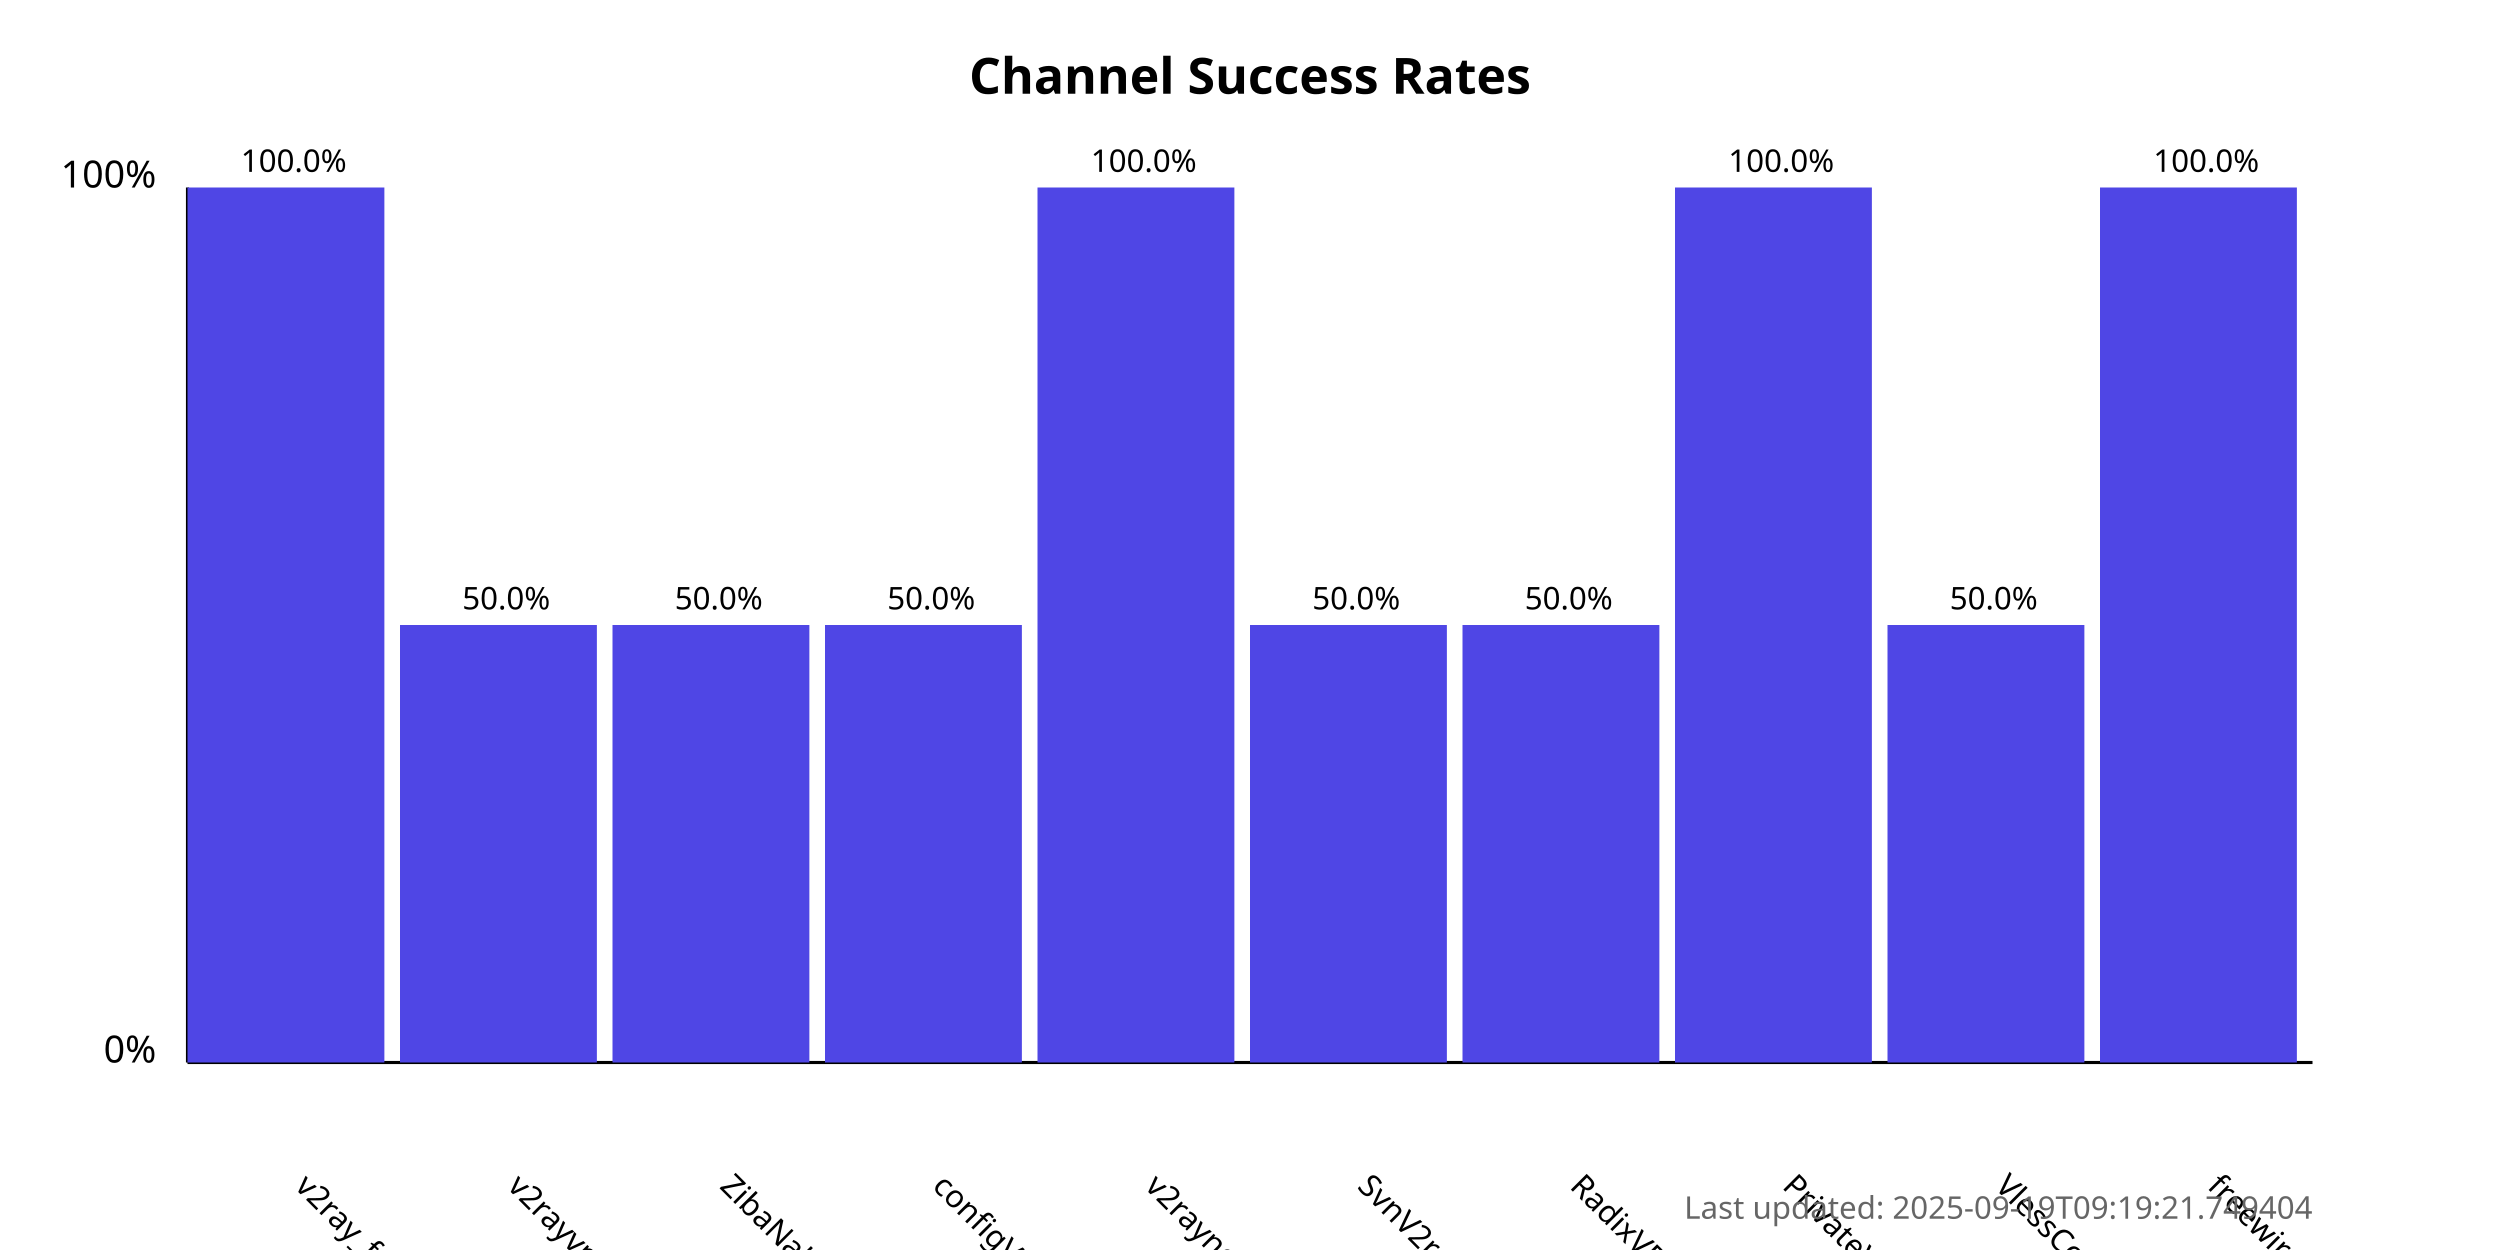
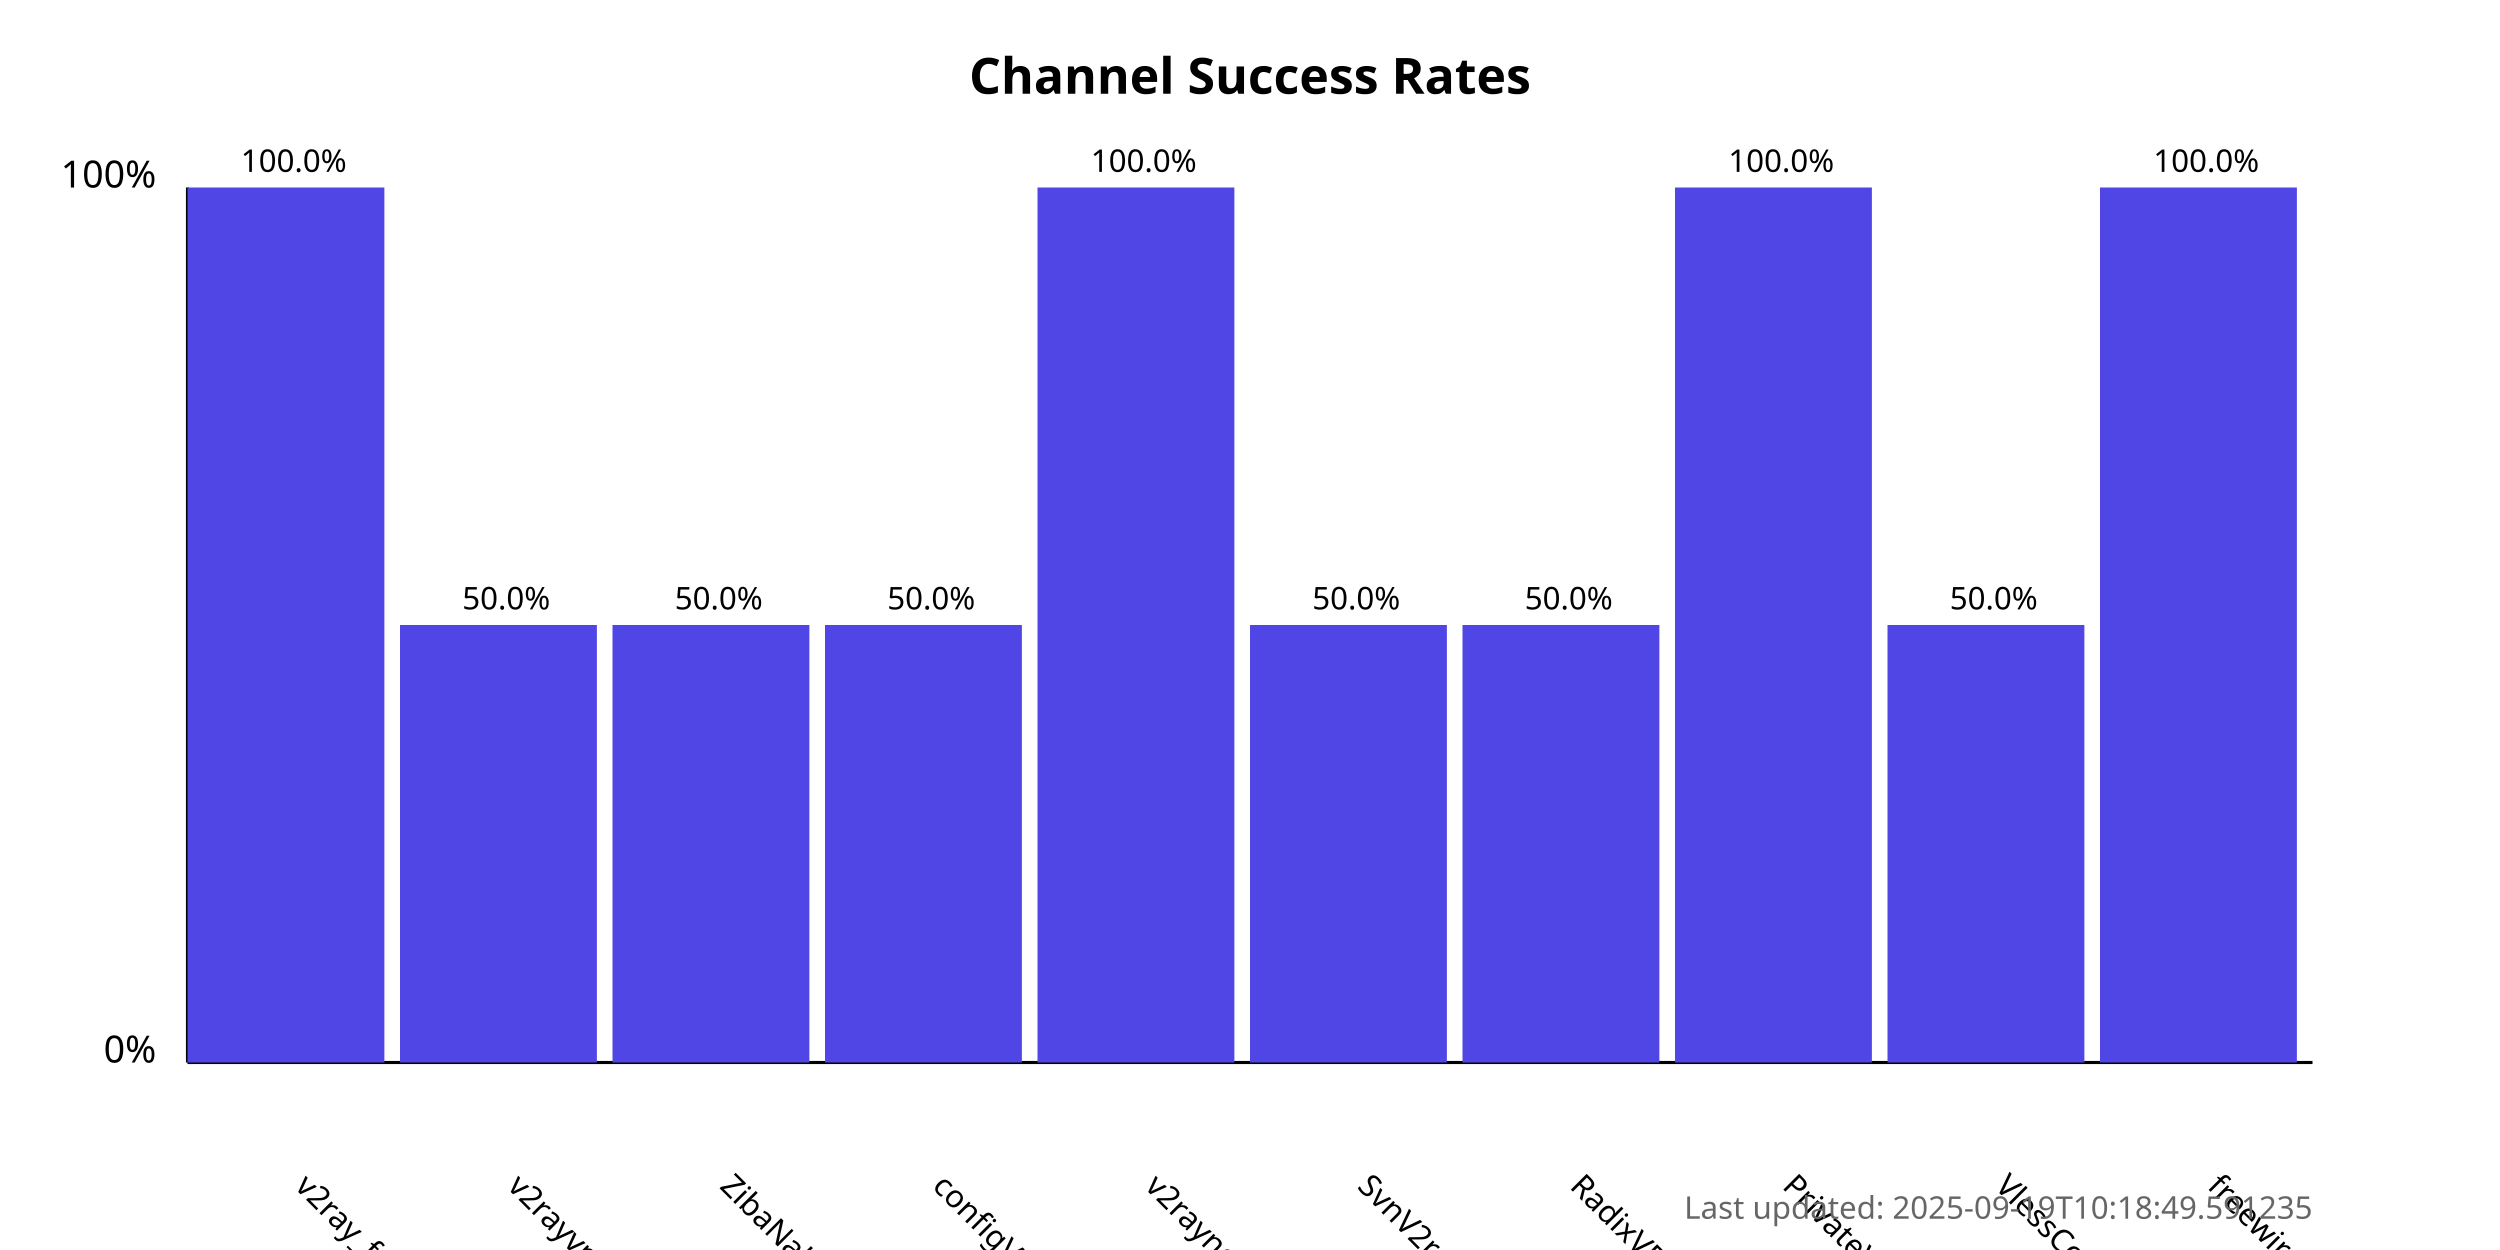
<svg xmlns="http://www.w3.org/2000/svg" width="800" height="400">
  <style>
            .chart-title { font: bold 16px sans-serif; }
            .axis-label { font: 12px sans-serif; }
            .tick-label { font: 10px sans-serif; }
            .bar { fill: #4f46e5; }
            .bar:hover { fill: #6366f1; }
            .timestamp { font: 10px sans-serif; fill: #666; }
        </style>
  <text x="400.0" y="30" text-anchor="middle" class="chart-title">
            Channel Success Rates
        </text>
  <line x1="60" y1="340" x2="60" y2="60" stroke="black" stroke-width="1" />
  <line x1="60" y1="340" x2="740" y2="340" stroke="black" stroke-width="1" />
  <text x="50" y="340" text-anchor="end" class="axis-label">0%</text>
  <text x="50" y="60" text-anchor="end" class="axis-label">100%</text>
  <g>
    <rect x="60" y="60.0" width="63.0" height="280.0" class="bar" />
    <text x="94.0" y="380" transform="rotate(45, 94.0, 380)" text-anchor="start" class="tick-label">
                v2ray_free_conf
            </text>
    <text x="94.0" y="55.0" text-anchor="middle" class="tick-label">
                100.0%
            </text>
  </g>
  <g>
    <rect x="128.0" y="200.0" width="63.0" height="140.0" class="bar" />
    <text x="162.0" y="380" transform="rotate(45, 162.0, 380)" text-anchor="start" class="tick-label">
                v2rayvpno
            </text>
    <text x="162.0" y="195.0" text-anchor="middle" class="tick-label">
                50.0%
            </text>
  </g>
  <g>
    <rect x="196.0" y="200.0" width="63.0" height="140.0" class="bar" />
    <text x="230.0" y="380" transform="rotate(45, 230.0, 380)" text-anchor="start" class="tick-label">
                ZibaNabz
            </text>
    <text x="230.0" y="195.0" text-anchor="middle" class="tick-label">
                50.0%
            </text>
  </g>
  <g>
    <rect x="264.0" y="200.0" width="63.0" height="140.0" class="bar" />
    <text x="298.0" y="380" transform="rotate(45, 298.0, 380)" text-anchor="start" class="tick-label">
                configV2rayForFree
            </text>
    <text x="298.0" y="195.0" text-anchor="middle" class="tick-label">
                50.0%
            </text>
  </g>
  <g>
    <rect x="332.0" y="60.0" width="63.0" height="280.0" class="bar" />
    <text x="366.0" y="380" transform="rotate(45, 366.0, 380)" text-anchor="start" class="tick-label">
                v2rayngvpn
            </text>
    <text x="366.0" y="55.0" text-anchor="middle" class="tick-label">
                100.0%
            </text>
  </g>
  <g>
    <rect x="400.0" y="200.0" width="63.0" height="140.0" class="bar" />
    <text x="434.0" y="380" transform="rotate(45, 434.0, 380)" text-anchor="start" class="tick-label">
                SvnV2ray
            </text>
    <text x="434.0" y="195.0" text-anchor="middle" class="tick-label">
                50.0%
            </text>
  </g>
  <g>
    <rect x="468.0" y="200.0" width="63.0" height="140.0" class="bar" />
    <text x="502.0" y="380" transform="rotate(45, 502.0, 380)" text-anchor="start" class="tick-label">
                RadixVPN
            </text>
    <text x="502.0" y="195.0" text-anchor="middle" class="tick-label">
                50.0%
            </text>
  </g>
  <g>
    <rect x="536.0" y="60.0" width="63.0" height="280.0" class="bar" />
    <text x="570.0" y="380" transform="rotate(45, 570.0, 380)" text-anchor="start" class="tick-label">
                PrivateVPNs
            </text>
    <text x="570.0" y="55.0" text-anchor="middle" class="tick-label">
                100.0%
            </text>
  </g>
  <g>
    <rect x="604.0" y="200.0" width="63.0" height="140.0" class="bar" />
    <text x="638.0" y="380" transform="rotate(45, 638.0, 380)" text-anchor="start" class="tick-label">
                VlessConfig
            </text>
    <text x="638.0" y="195.0" text-anchor="middle" class="tick-label">
                50.0%
            </text>
  </g>
  <g>
    <rect x="672.0" y="60.0" width="63.0" height="280.0" class="bar" />
    <text x="706.0" y="380" transform="rotate(45, 706.0, 380)" text-anchor="start" class="tick-label">
                freewireguard
            </text>
    <text x="706.0" y="55.0" text-anchor="middle" class="tick-label">
                100.0%
            </text>
  </g>
  <text x="740" y="390" text-anchor="end" class="timestamp">
-             Last updated: 2025-09-19T09:19:21.749404
+             Last updated: 2025-09-19T10:18:49.591235
        </text>
</svg>
